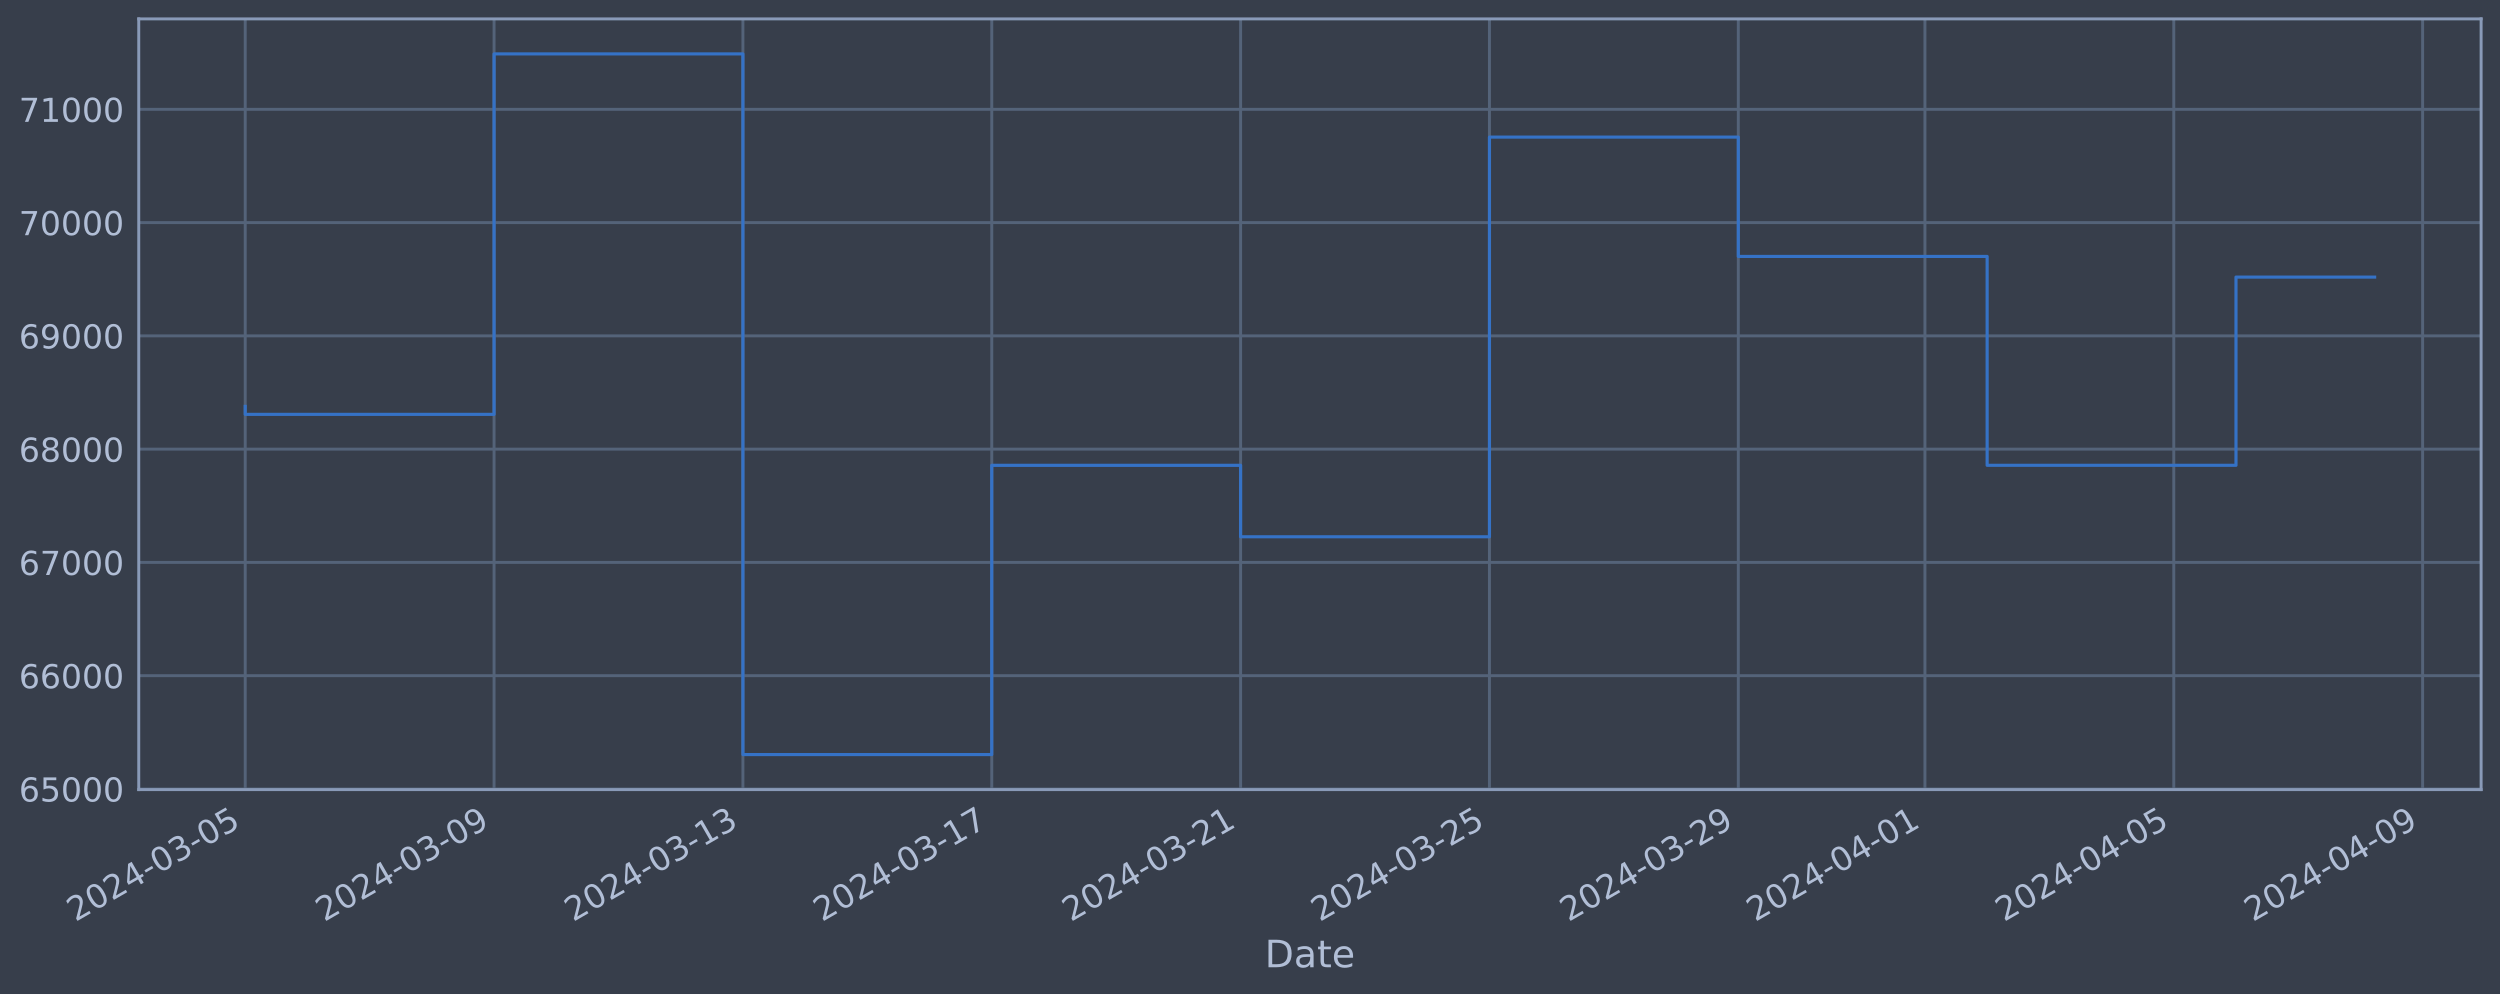
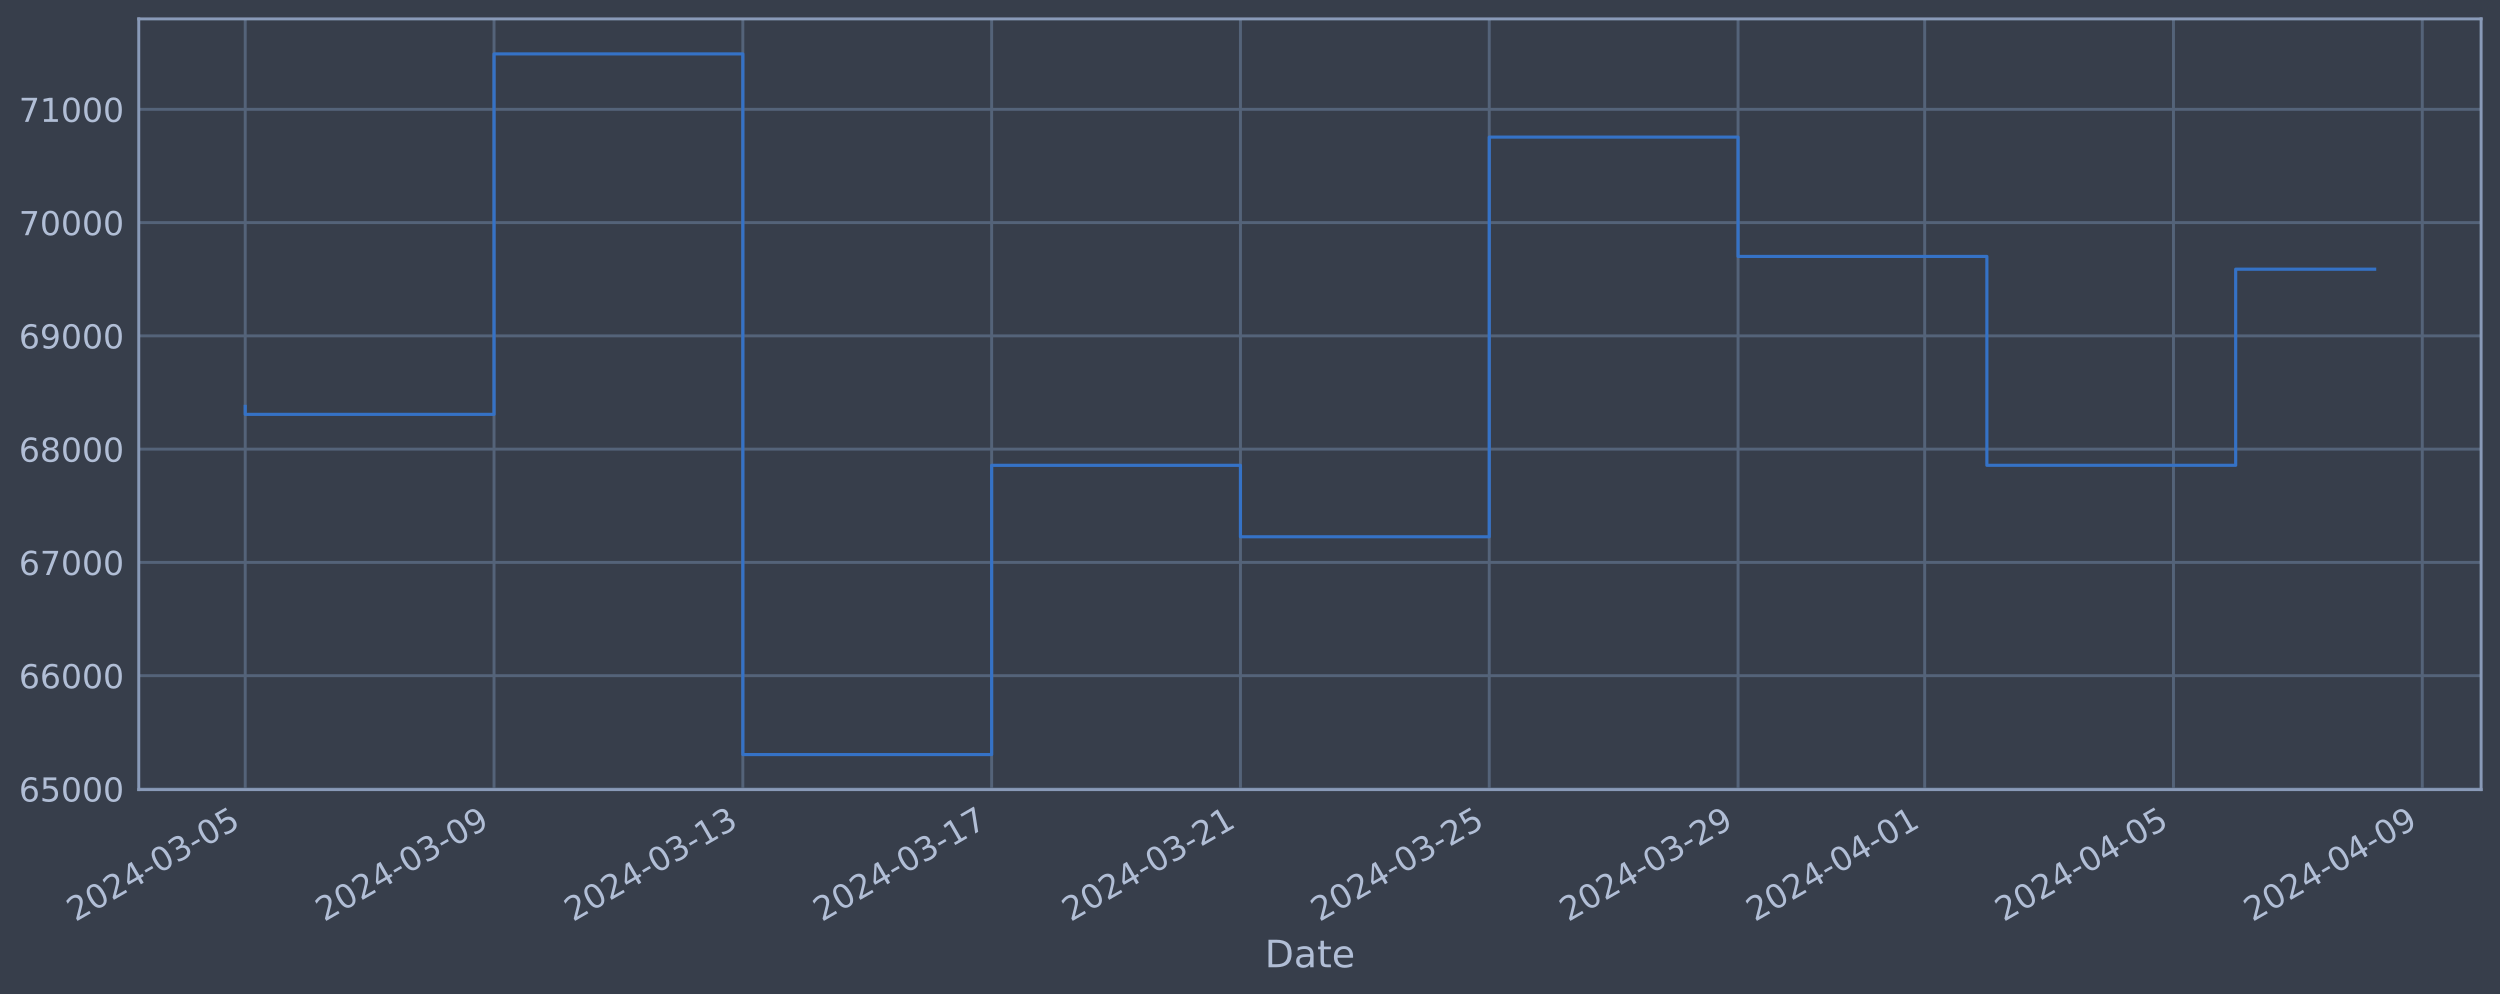
<svg xmlns="http://www.w3.org/2000/svg" xmlns:xlink="http://www.w3.org/1999/xlink" width="952.884pt" height="378.87pt" viewBox="0 0 952.884 378.87" version="1.1">
  <defs>
    <style type="text/css">*{stroke-linejoin: round; stroke-linecap: butt}</style>
  </defs>
  <g id="figure_1">
    <g id="patch_1">
      <path d="M 0 378.87  L 952.884 378.87  L 952.884 0  L 0 0  z " style="fill: #373e4b" />
    </g>
    <g id="axes_1">
      <g id="patch_2">
        <path d="M 52.884 300.96  L 945.684 300.96  L 945.684 7.2  L 52.884 7.2  z " style="fill: #373e4b" />
      </g>
      <g id="matplotlib.axis_1">
        <g id="xtick_1">
          <g id="line2d_1">
-             <path d="M 93.466 300.96  L 93.466 7.2  " clip-path="url(#p4199aa1449)" style="fill: none; stroke: #546379; stroke-width: 1.12; stroke-linecap: square" />
+             <path d="M 93.466 300.96  L 93.466 7.2  " clip-path="url(#pde72a27511)" style="fill: none; stroke: #546379; stroke-width: 1.12; stroke-linecap: square" />
          </g>
          <g id="line2d_2" />
          <g id="text_1">
            <g style="fill: #b1bed6" transform="translate(28.74006 351.4642) rotate(-30) scale(0.126 -0.126)">
              <defs>
                <path id="DejaVuSans-32" d="M 1228 531  L 3431 531  L 3431 0  L 469 0  L 469 531  Q 828 903 1448 1529  Q 2069 2156 2228 2338  Q 2531 2678 2651 2914  Q 2772 3150 2772 3378  Q 2772 3750 2511 3984  Q 2250 4219 1831 4219  Q 1534 4219 1204 4116  Q 875 4013 500 3803  L 500 4441  Q 881 4594 1212 4672  Q 1544 4750 1819 4750  Q 2544 4750 2975 4387  Q 3406 4025 3406 3419  Q 3406 3131 3298 2873  Q 3191 2616 2906 2266  Q 2828 2175 2409 1742  Q 1991 1309 1228 531  z " transform="scale(0.015625)" />
                <path id="DejaVuSans-30" d="M 2034 4250  Q 1547 4250 1301 3770  Q 1056 3291 1056 2328  Q 1056 1369 1301 889  Q 1547 409 2034 409  Q 2525 409 2770 889  Q 3016 1369 3016 2328  Q 3016 3291 2770 3770  Q 2525 4250 2034 4250  z M 2034 4750  Q 2819 4750 3233 4129  Q 3647 3509 3647 2328  Q 3647 1150 3233 529  Q 2819 -91 2034 -91  Q 1250 -91 836 529  Q 422 1150 422 2328  Q 422 3509 836 4129  Q 1250 4750 2034 4750  z " transform="scale(0.015625)" />
                <path id="DejaVuSans-34" d="M 2419 4116  L 825 1625  L 2419 1625  L 2419 4116  z M 2253 4666  L 3047 4666  L 3047 1625  L 3713 1625  L 3713 1100  L 3047 1100  L 3047 0  L 2419 0  L 2419 1100  L 313 1100  L 313 1709  L 2253 4666  z " transform="scale(0.015625)" />
                <path id="DejaVuSans-2d" d="M 313 2009  L 1997 2009  L 1997 1497  L 313 1497  L 313 2009  z " transform="scale(0.015625)" />
                <path id="DejaVuSans-33" d="M 2597 2516  Q 3050 2419 3304 2112  Q 3559 1806 3559 1356  Q 3559 666 3084 287  Q 2609 -91 1734 -91  Q 1441 -91 1130 -33  Q 819 25 488 141  L 488 750  Q 750 597 1062 519  Q 1375 441 1716 441  Q 2309 441 2620 675  Q 2931 909 2931 1356  Q 2931 1769 2642 2001  Q 2353 2234 1838 2234  L 1294 2234  L 1294 2753  L 1863 2753  Q 2328 2753 2575 2939  Q 2822 3125 2822 3475  Q 2822 3834 2567 4026  Q 2313 4219 1838 4219  Q 1578 4219 1281 4162  Q 984 4106 628 3988  L 628 4550  Q 988 4650 1302 4700  Q 1616 4750 1894 4750  Q 2613 4750 3031 4423  Q 3450 4097 3450 3541  Q 3450 3153 3228 2886  Q 3006 2619 2597 2516  z " transform="scale(0.015625)" />
                <path id="DejaVuSans-35" d="M 691 4666  L 3169 4666  L 3169 4134  L 1269 4134  L 1269 2991  Q 1406 3038 1543 3061  Q 1681 3084 1819 3084  Q 2600 3084 3056 2656  Q 3513 2228 3513 1497  Q 3513 744 3044 326  Q 2575 -91 1722 -91  Q 1428 -91 1123 -41  Q 819 9 494 109  L 494 744  Q 775 591 1075 516  Q 1375 441 1709 441  Q 2250 441 2565 725  Q 2881 1009 2881 1497  Q 2881 1984 2565 2268  Q 2250 2553 1709 2553  Q 1456 2553 1204 2497  Q 953 2441 691 2322  L 691 4666  z " transform="scale(0.015625)" />
              </defs>
              <use xlink:href="#DejaVuSans-32" />
              <use xlink:href="#DejaVuSans-30" x="63.623" />
              <use xlink:href="#DejaVuSans-32" x="127.246" />
              <use xlink:href="#DejaVuSans-34" x="190.869" />
              <use xlink:href="#DejaVuSans-2d" x="254.492" />
              <use xlink:href="#DejaVuSans-30" x="290.576" />
              <use xlink:href="#DejaVuSans-33" x="354.199" />
              <use xlink:href="#DejaVuSans-2d" x="417.822" />
              <use xlink:href="#DejaVuSans-30" x="453.906" />
              <use xlink:href="#DejaVuSans-35" x="517.529" />
            </g>
          </g>
        </g>
        <g id="xtick_2">
          <g id="line2d_3">
-             <path d="M 188.314 300.96  L 188.314 7.2  " clip-path="url(#p4199aa1449)" style="fill: none; stroke: #546379; stroke-width: 1.12; stroke-linecap: square" />
+             <path d="M 188.299 300.96  L 188.299 7.2  " clip-path="url(#pde72a27511)" style="fill: none; stroke: #546379; stroke-width: 1.12; stroke-linecap: square" />
          </g>
          <g id="line2d_4" />
          <g id="text_2">
-             <g style="fill: #b1bed6" transform="translate(123.5887 351.4642) rotate(-30) scale(0.126 -0.126)">
+             <g style="fill: #b1bed6" transform="translate(123.5738 351.4642) rotate(-30) scale(0.126 -0.126)">
              <defs>
                <path id="DejaVuSans-39" d="M 703 97  L 703 672  Q 941 559 1184 500  Q 1428 441 1663 441  Q 2288 441 2617 861  Q 2947 1281 2994 2138  Q 2813 1869 2534 1725  Q 2256 1581 1919 1581  Q 1219 1581 811 2004  Q 403 2428 403 3163  Q 403 3881 828 4315  Q 1253 4750 1959 4750  Q 2769 4750 3195 4129  Q 3622 3509 3622 2328  Q 3622 1225 3098 567  Q 2575 -91 1691 -91  Q 1453 -91 1209 -44  Q 966 3 703 97  z M 1959 2075  Q 2384 2075 2632 2365  Q 2881 2656 2881 3163  Q 2881 3666 2632 3958  Q 2384 4250 1959 4250  Q 1534 4250 1286 3958  Q 1038 3666 1038 3163  Q 1038 2656 1286 2365  Q 1534 2075 1959 2075  z " transform="scale(0.015625)" />
              </defs>
              <use xlink:href="#DejaVuSans-32" />
              <use xlink:href="#DejaVuSans-30" x="63.623" />
              <use xlink:href="#DejaVuSans-32" x="127.246" />
              <use xlink:href="#DejaVuSans-34" x="190.869" />
              <use xlink:href="#DejaVuSans-2d" x="254.492" />
              <use xlink:href="#DejaVuSans-30" x="290.576" />
              <use xlink:href="#DejaVuSans-33" x="354.199" />
              <use xlink:href="#DejaVuSans-2d" x="417.822" />
              <use xlink:href="#DejaVuSans-30" x="453.906" />
              <use xlink:href="#DejaVuSans-39" x="517.529" />
            </g>
          </g>
        </g>
        <g id="xtick_3">
          <g id="line2d_5">
-             <path d="M 283.163 300.96  L 283.163 7.2  " clip-path="url(#p4199aa1449)" style="fill: none; stroke: #546379; stroke-width: 1.12; stroke-linecap: square" />
+             <path d="M 283.133 300.96  L 283.133 7.2  " clip-path="url(#pde72a27511)" style="fill: none; stroke: #546379; stroke-width: 1.12; stroke-linecap: square" />
          </g>
          <g id="line2d_6" />
          <g id="text_3">
-             <g style="fill: #b1bed6" transform="translate(218.4374 351.4642) rotate(-30) scale(0.126 -0.126)">
+             <g style="fill: #b1bed6" transform="translate(218.4076 351.4642) rotate(-30) scale(0.126 -0.126)">
              <defs>
                <path id="DejaVuSans-31" d="M 794 531  L 1825 531  L 1825 4091  L 703 3866  L 703 4441  L 1819 4666  L 2450 4666  L 2450 531  L 3481 531  L 3481 0  L 794 0  L 794 531  z " transform="scale(0.015625)" />
              </defs>
              <use xlink:href="#DejaVuSans-32" />
              <use xlink:href="#DejaVuSans-30" x="63.623" />
              <use xlink:href="#DejaVuSans-32" x="127.246" />
              <use xlink:href="#DejaVuSans-34" x="190.869" />
              <use xlink:href="#DejaVuSans-2d" x="254.492" />
              <use xlink:href="#DejaVuSans-30" x="290.576" />
              <use xlink:href="#DejaVuSans-33" x="354.199" />
              <use xlink:href="#DejaVuSans-2d" x="417.822" />
              <use xlink:href="#DejaVuSans-31" x="453.906" />
              <use xlink:href="#DejaVuSans-33" x="517.529" />
            </g>
          </g>
        </g>
        <g id="xtick_4">
          <g id="line2d_7">
-             <path d="M 378.012 300.96  L 378.012 7.2  " clip-path="url(#p4199aa1449)" style="fill: none; stroke: #546379; stroke-width: 1.12; stroke-linecap: square" />
+             <path d="M 377.967 300.96  L 377.967 7.2  " clip-path="url(#pde72a27511)" style="fill: none; stroke: #546379; stroke-width: 1.12; stroke-linecap: square" />
          </g>
          <g id="line2d_8" />
          <g id="text_4">
-             <g style="fill: #b1bed6" transform="translate(313.2861 351.4642) rotate(-30) scale(0.126 -0.126)">
+             <g style="fill: #b1bed6" transform="translate(313.2414 351.4642) rotate(-30) scale(0.126 -0.126)">
              <defs>
                <path id="DejaVuSans-37" d="M 525 4666  L 3525 4666  L 3525 4397  L 1831 0  L 1172 0  L 2766 4134  L 525 4134  L 525 4666  z " transform="scale(0.015625)" />
              </defs>
              <use xlink:href="#DejaVuSans-32" />
              <use xlink:href="#DejaVuSans-30" x="63.623" />
              <use xlink:href="#DejaVuSans-32" x="127.246" />
              <use xlink:href="#DejaVuSans-34" x="190.869" />
              <use xlink:href="#DejaVuSans-2d" x="254.492" />
              <use xlink:href="#DejaVuSans-30" x="290.576" />
              <use xlink:href="#DejaVuSans-33" x="354.199" />
              <use xlink:href="#DejaVuSans-2d" x="417.822" />
              <use xlink:href="#DejaVuSans-31" x="453.906" />
              <use xlink:href="#DejaVuSans-37" x="517.529" />
            </g>
          </g>
        </g>
        <g id="xtick_5">
          <g id="line2d_9">
-             <path d="M 472.86 300.96  L 472.86 7.2  " clip-path="url(#p4199aa1449)" style="fill: none; stroke: #546379; stroke-width: 1.12; stroke-linecap: square" />
+             <path d="M 472.801 300.96  L 472.801 7.2  " clip-path="url(#pde72a27511)" style="fill: none; stroke: #546379; stroke-width: 1.12; stroke-linecap: square" />
          </g>
          <g id="line2d_10" />
          <g id="text_5">
-             <g style="fill: #b1bed6" transform="translate(408.1348 351.4642) rotate(-30) scale(0.126 -0.126)">
+             <g style="fill: #b1bed6" transform="translate(408.0752 351.4642) rotate(-30) scale(0.126 -0.126)">
              <use xlink:href="#DejaVuSans-32" />
              <use xlink:href="#DejaVuSans-30" x="63.623" />
              <use xlink:href="#DejaVuSans-32" x="127.246" />
              <use xlink:href="#DejaVuSans-34" x="190.869" />
              <use xlink:href="#DejaVuSans-2d" x="254.492" />
              <use xlink:href="#DejaVuSans-30" x="290.576" />
              <use xlink:href="#DejaVuSans-33" x="354.199" />
              <use xlink:href="#DejaVuSans-2d" x="417.822" />
              <use xlink:href="#DejaVuSans-32" x="453.906" />
              <use xlink:href="#DejaVuSans-31" x="517.529" />
            </g>
          </g>
        </g>
        <g id="xtick_6">
          <g id="line2d_11">
-             <path d="M 567.709 300.96  L 567.709 7.2  " clip-path="url(#p4199aa1449)" style="fill: none; stroke: #546379; stroke-width: 1.12; stroke-linecap: square" />
+             <path d="M 567.634 300.96  L 567.634 7.2  " clip-path="url(#pde72a27511)" style="fill: none; stroke: #546379; stroke-width: 1.12; stroke-linecap: square" />
          </g>
          <g id="line2d_12" />
          <g id="text_6">
-             <g style="fill: #b1bed6" transform="translate(502.9835 351.4642) rotate(-30) scale(0.126 -0.126)">
+             <g style="fill: #b1bed6" transform="translate(502.9089 351.4642) rotate(-30) scale(0.126 -0.126)">
              <use xlink:href="#DejaVuSans-32" />
              <use xlink:href="#DejaVuSans-30" x="63.623" />
              <use xlink:href="#DejaVuSans-32" x="127.246" />
              <use xlink:href="#DejaVuSans-34" x="190.869" />
              <use xlink:href="#DejaVuSans-2d" x="254.492" />
              <use xlink:href="#DejaVuSans-30" x="290.576" />
              <use xlink:href="#DejaVuSans-33" x="354.199" />
              <use xlink:href="#DejaVuSans-2d" x="417.822" />
              <use xlink:href="#DejaVuSans-32" x="453.906" />
              <use xlink:href="#DejaVuSans-35" x="517.529" />
            </g>
          </g>
        </g>
        <g id="xtick_7">
          <g id="line2d_13">
-             <path d="M 662.558 300.96  L 662.558 7.2  " clip-path="url(#p4199aa1449)" style="fill: none; stroke: #546379; stroke-width: 1.12; stroke-linecap: square" />
+             <path d="M 662.468 300.96  L 662.468 7.2  " clip-path="url(#pde72a27511)" style="fill: none; stroke: #546379; stroke-width: 1.12; stroke-linecap: square" />
          </g>
          <g id="line2d_14" />
          <g id="text_7">
-             <g style="fill: #b1bed6" transform="translate(597.8322 351.4642) rotate(-30) scale(0.126 -0.126)">
+             <g style="fill: #b1bed6" transform="translate(597.7427 351.4642) rotate(-30) scale(0.126 -0.126)">
              <use xlink:href="#DejaVuSans-32" />
              <use xlink:href="#DejaVuSans-30" x="63.623" />
              <use xlink:href="#DejaVuSans-32" x="127.246" />
              <use xlink:href="#DejaVuSans-34" x="190.869" />
              <use xlink:href="#DejaVuSans-2d" x="254.492" />
              <use xlink:href="#DejaVuSans-30" x="290.576" />
              <use xlink:href="#DejaVuSans-33" x="354.199" />
              <use xlink:href="#DejaVuSans-2d" x="417.822" />
              <use xlink:href="#DejaVuSans-32" x="453.906" />
              <use xlink:href="#DejaVuSans-39" x="517.529" />
            </g>
          </g>
        </g>
        <g id="xtick_8">
          <g id="line2d_15">
-             <path d="M 733.694 300.96  L 733.694 7.2  " clip-path="url(#p4199aa1449)" style="fill: none; stroke: #546379; stroke-width: 1.12; stroke-linecap: square" />
+             <path d="M 733.594 300.96  L 733.594 7.2  " clip-path="url(#pde72a27511)" style="fill: none; stroke: #546379; stroke-width: 1.12; stroke-linecap: square" />
          </g>
          <g id="line2d_16" />
          <g id="text_8">
-             <g style="fill: #b1bed6" transform="translate(668.9687 351.4642) rotate(-30) scale(0.126 -0.126)">
+             <g style="fill: #b1bed6" transform="translate(668.8681 351.4642) rotate(-30) scale(0.126 -0.126)">
              <use xlink:href="#DejaVuSans-32" />
              <use xlink:href="#DejaVuSans-30" x="63.623" />
              <use xlink:href="#DejaVuSans-32" x="127.246" />
              <use xlink:href="#DejaVuSans-34" x="190.869" />
              <use xlink:href="#DejaVuSans-2d" x="254.492" />
              <use xlink:href="#DejaVuSans-30" x="290.576" />
              <use xlink:href="#DejaVuSans-34" x="354.199" />
              <use xlink:href="#DejaVuSans-2d" x="417.822" />
              <use xlink:href="#DejaVuSans-30" x="453.906" />
              <use xlink:href="#DejaVuSans-31" x="517.529" />
            </g>
          </g>
        </g>
        <g id="xtick_9">
          <g id="line2d_17">
-             <path d="M 828.543 300.96  L 828.543 7.2  " clip-path="url(#p4199aa1449)" style="fill: none; stroke: #546379; stroke-width: 1.12; stroke-linecap: square" />
+             <path d="M 828.427 300.96  L 828.427 7.2  " clip-path="url(#pde72a27511)" style="fill: none; stroke: #546379; stroke-width: 1.12; stroke-linecap: square" />
          </g>
          <g id="line2d_18" />
          <g id="text_9">
-             <g style="fill: #b1bed6" transform="translate(763.8174 351.4642) rotate(-30) scale(0.126 -0.126)">
+             <g style="fill: #b1bed6" transform="translate(763.7018 351.4642) rotate(-30) scale(0.126 -0.126)">
              <use xlink:href="#DejaVuSans-32" />
              <use xlink:href="#DejaVuSans-30" x="63.623" />
              <use xlink:href="#DejaVuSans-32" x="127.246" />
              <use xlink:href="#DejaVuSans-34" x="190.869" />
              <use xlink:href="#DejaVuSans-2d" x="254.492" />
              <use xlink:href="#DejaVuSans-30" x="290.576" />
              <use xlink:href="#DejaVuSans-34" x="354.199" />
              <use xlink:href="#DejaVuSans-2d" x="417.822" />
              <use xlink:href="#DejaVuSans-30" x="453.906" />
              <use xlink:href="#DejaVuSans-35" x="517.529" />
            </g>
          </g>
        </g>
        <g id="xtick_10">
          <g id="line2d_19">
-             <path d="M 923.392 300.96  L 923.392 7.2  " clip-path="url(#p4199aa1449)" style="fill: none; stroke: #546379; stroke-width: 1.12; stroke-linecap: square" />
+             <path d="M 923.261 300.96  L 923.261 7.2  " clip-path="url(#pde72a27511)" style="fill: none; stroke: #546379; stroke-width: 1.12; stroke-linecap: square" />
          </g>
          <g id="line2d_20" />
          <g id="text_10">
-             <g style="fill: #b1bed6" transform="translate(858.6661 351.4642) rotate(-30) scale(0.126 -0.126)">
+             <g style="fill: #b1bed6" transform="translate(858.5356 351.4642) rotate(-30) scale(0.126 -0.126)">
              <use xlink:href="#DejaVuSans-32" />
              <use xlink:href="#DejaVuSans-30" x="63.623" />
              <use xlink:href="#DejaVuSans-32" x="127.246" />
              <use xlink:href="#DejaVuSans-34" x="190.869" />
              <use xlink:href="#DejaVuSans-2d" x="254.492" />
              <use xlink:href="#DejaVuSans-30" x="290.576" />
              <use xlink:href="#DejaVuSans-34" x="354.199" />
              <use xlink:href="#DejaVuSans-2d" x="417.822" />
              <use xlink:href="#DejaVuSans-30" x="453.906" />
              <use xlink:href="#DejaVuSans-39" x="517.529" />
            </g>
          </g>
        </g>
        <g id="text_11">
          <g style="fill: #b1bed6" transform="translate(482.0746 368.6753) scale(0.144 -0.144)">
            <defs>
              <path id="DejaVuSans-44" d="M 1259 4147  L 1259 519  L 2022 519  Q 2988 519 3436 956  Q 3884 1394 3884 2338  Q 3884 3275 3436 3711  Q 2988 4147 2022 4147  L 1259 4147  z M 628 4666  L 1925 4666  Q 3281 4666 3915 4102  Q 4550 3538 4550 2338  Q 4550 1131 3912 565  Q 3275 0 1925 0  L 628 0  L 628 4666  z " transform="scale(0.015625)" />
              <path id="DejaVuSans-61" d="M 2194 1759  Q 1497 1759 1228 1600  Q 959 1441 959 1056  Q 959 750 1161 570  Q 1363 391 1709 391  Q 2188 391 2477 730  Q 2766 1069 2766 1631  L 2766 1759  L 2194 1759  z M 3341 1997  L 3341 0  L 2766 0  L 2766 531  Q 2569 213 2275 61  Q 1981 -91 1556 -91  Q 1019 -91 701 211  Q 384 513 384 1019  Q 384 1609 779 1909  Q 1175 2209 1959 2209  L 2766 2209  L 2766 2266  Q 2766 2663 2505 2880  Q 2244 3097 1772 3097  Q 1472 3097 1187 3025  Q 903 2953 641 2809  L 641 3341  Q 956 3463 1253 3523  Q 1550 3584 1831 3584  Q 2591 3584 2966 3190  Q 3341 2797 3341 1997  z " transform="scale(0.015625)" />
              <path id="DejaVuSans-74" d="M 1172 4494  L 1172 3500  L 2356 3500  L 2356 3053  L 1172 3053  L 1172 1153  Q 1172 725 1289 603  Q 1406 481 1766 481  L 2356 481  L 2356 0  L 1766 0  Q 1100 0 847 248  Q 594 497 594 1153  L 594 3053  L 172 3053  L 172 3500  L 594 3500  L 594 4494  L 1172 4494  z " transform="scale(0.015625)" />
              <path id="DejaVuSans-65" d="M 3597 1894  L 3597 1613  L 953 1613  Q 991 1019 1311 708  Q 1631 397 2203 397  Q 2534 397 2845 478  Q 3156 559 3463 722  L 3463 178  Q 3153 47 2828 -22  Q 2503 -91 2169 -91  Q 1331 -91 842 396  Q 353 884 353 1716  Q 353 2575 817 3079  Q 1281 3584 2069 3584  Q 2775 3584 3186 3129  Q 3597 2675 3597 1894  z M 3022 2063  Q 3016 2534 2758 2815  Q 2500 3097 2075 3097  Q 1594 3097 1305 2825  Q 1016 2553 972 2059  L 3022 2063  z " transform="scale(0.015625)" />
            </defs>
            <use xlink:href="#DejaVuSans-44" />
            <use xlink:href="#DejaVuSans-61" x="77.002" />
            <use xlink:href="#DejaVuSans-74" x="138.281" />
            <use xlink:href="#DejaVuSans-65" x="177.49" />
          </g>
        </g>
      </g>
      <g id="matplotlib.axis_2">
        <g id="ytick_1">
          <g id="line2d_21">
-             <path d="M 52.884 300.718  L 945.684 300.718  " clip-path="url(#p4199aa1449)" style="fill: none; stroke: #546379; stroke-width: 1.12; stroke-linecap: square" />
+             <path d="M 52.884 300.718  L 945.684 300.718  " clip-path="url(#pde72a27511)" style="fill: none; stroke: #546379; stroke-width: 1.12; stroke-linecap: square" />
          </g>
          <g id="line2d_22" />
          <g id="text_12">
            <g style="fill: #b1bed6" transform="translate(7.2 305.5049) scale(0.126 -0.126)">
              <defs>
                <path id="DejaVuSans-36" d="M 2113 2584  Q 1688 2584 1439 2293  Q 1191 2003 1191 1497  Q 1191 994 1439 701  Q 1688 409 2113 409  Q 2538 409 2786 701  Q 3034 994 3034 1497  Q 3034 2003 2786 2293  Q 2538 2584 2113 2584  z M 3366 4563  L 3366 3988  Q 3128 4100 2886 4159  Q 2644 4219 2406 4219  Q 1781 4219 1451 3797  Q 1122 3375 1075 2522  Q 1259 2794 1537 2939  Q 1816 3084 2150 3084  Q 2853 3084 3261 2657  Q 3669 2231 3669 1497  Q 3669 778 3244 343  Q 2819 -91 2113 -91  Q 1303 -91 875 529  Q 447 1150 447 2328  Q 447 3434 972 4092  Q 1497 4750 2381 4750  Q 2619 4750 2861 4703  Q 3103 4656 3366 4563  z " transform="scale(0.015625)" />
              </defs>
              <use xlink:href="#DejaVuSans-36" />
              <use xlink:href="#DejaVuSans-35" x="63.623" />
              <use xlink:href="#DejaVuSans-30" x="127.246" />
              <use xlink:href="#DejaVuSans-30" x="190.869" />
              <use xlink:href="#DejaVuSans-30" x="254.492" />
            </g>
          </g>
        </g>
        <g id="ytick_2">
          <g id="line2d_23">
-             <path d="M 52.884 257.544  L 945.684 257.544  " clip-path="url(#p4199aa1449)" style="fill: none; stroke: #546379; stroke-width: 1.12; stroke-linecap: square" />
+             <path d="M 52.884 257.544  L 945.684 257.544  " clip-path="url(#pde72a27511)" style="fill: none; stroke: #546379; stroke-width: 1.12; stroke-linecap: square" />
          </g>
          <g id="line2d_24" />
          <g id="text_13">
            <g style="fill: #b1bed6" transform="translate(7.2 262.331) scale(0.126 -0.126)">
              <use xlink:href="#DejaVuSans-36" />
              <use xlink:href="#DejaVuSans-36" x="63.623" />
              <use xlink:href="#DejaVuSans-30" x="127.246" />
              <use xlink:href="#DejaVuSans-30" x="190.869" />
              <use xlink:href="#DejaVuSans-30" x="254.492" />
            </g>
          </g>
        </g>
        <g id="ytick_3">
          <g id="line2d_25">
-             <path d="M 52.884 214.37  L 945.684 214.37  " clip-path="url(#p4199aa1449)" style="fill: none; stroke: #546379; stroke-width: 1.12; stroke-linecap: square" />
+             <path d="M 52.884 214.37  L 945.684 214.37  " clip-path="url(#pde72a27511)" style="fill: none; stroke: #546379; stroke-width: 1.12; stroke-linecap: square" />
          </g>
          <g id="line2d_26" />
          <g id="text_14">
            <g style="fill: #b1bed6" transform="translate(7.2 219.157) scale(0.126 -0.126)">
              <use xlink:href="#DejaVuSans-36" />
              <use xlink:href="#DejaVuSans-37" x="63.623" />
              <use xlink:href="#DejaVuSans-30" x="127.246" />
              <use xlink:href="#DejaVuSans-30" x="190.869" />
              <use xlink:href="#DejaVuSans-30" x="254.492" />
            </g>
          </g>
        </g>
        <g id="ytick_4">
          <g id="line2d_27">
-             <path d="M 52.884 171.196  L 945.684 171.196  " clip-path="url(#p4199aa1449)" style="fill: none; stroke: #546379; stroke-width: 1.12; stroke-linecap: square" />
+             <path d="M 52.884 171.196  L 945.684 171.196  " clip-path="url(#pde72a27511)" style="fill: none; stroke: #546379; stroke-width: 1.12; stroke-linecap: square" />
          </g>
          <g id="line2d_28" />
          <g id="text_15">
            <g style="fill: #b1bed6" transform="translate(7.2 175.9831) scale(0.126 -0.126)">
              <defs>
                <path id="DejaVuSans-38" d="M 2034 2216  Q 1584 2216 1326 1975  Q 1069 1734 1069 1313  Q 1069 891 1326 650  Q 1584 409 2034 409  Q 2484 409 2743 651  Q 3003 894 3003 1313  Q 3003 1734 2745 1975  Q 2488 2216 2034 2216  z M 1403 2484  Q 997 2584 770 2862  Q 544 3141 544 3541  Q 544 4100 942 4425  Q 1341 4750 2034 4750  Q 2731 4750 3128 4425  Q 3525 4100 3525 3541  Q 3525 3141 3298 2862  Q 3072 2584 2669 2484  Q 3125 2378 3379 2068  Q 3634 1759 3634 1313  Q 3634 634 3220 271  Q 2806 -91 2034 -91  Q 1263 -91 848 271  Q 434 634 434 1313  Q 434 1759 690 2068  Q 947 2378 1403 2484  z M 1172 3481  Q 1172 3119 1398 2916  Q 1625 2713 2034 2713  Q 2441 2713 2670 2916  Q 2900 3119 2900 3481  Q 2900 3844 2670 4047  Q 2441 4250 2034 4250  Q 1625 4250 1398 4047  Q 1172 3844 1172 3481  z " transform="scale(0.015625)" />
              </defs>
              <use xlink:href="#DejaVuSans-36" />
              <use xlink:href="#DejaVuSans-38" x="63.623" />
              <use xlink:href="#DejaVuSans-30" x="127.246" />
              <use xlink:href="#DejaVuSans-30" x="190.869" />
              <use xlink:href="#DejaVuSans-30" x="254.492" />
            </g>
          </g>
        </g>
        <g id="ytick_5">
          <g id="line2d_29">
-             <path d="M 52.884 128.022  L 945.684 128.022  " clip-path="url(#p4199aa1449)" style="fill: none; stroke: #546379; stroke-width: 1.12; stroke-linecap: square" />
+             <path d="M 52.884 128.022  L 945.684 128.022  " clip-path="url(#pde72a27511)" style="fill: none; stroke: #546379; stroke-width: 1.12; stroke-linecap: square" />
          </g>
          <g id="line2d_30" />
          <g id="text_16">
            <g style="fill: #b1bed6" transform="translate(7.2 132.8092) scale(0.126 -0.126)">
              <use xlink:href="#DejaVuSans-36" />
              <use xlink:href="#DejaVuSans-39" x="63.623" />
              <use xlink:href="#DejaVuSans-30" x="127.246" />
              <use xlink:href="#DejaVuSans-30" x="190.869" />
              <use xlink:href="#DejaVuSans-30" x="254.492" />
            </g>
          </g>
        </g>
        <g id="ytick_6">
          <g id="line2d_31">
-             <path d="M 52.884 84.848  L 945.684 84.848  " clip-path="url(#p4199aa1449)" style="fill: none; stroke: #546379; stroke-width: 1.12; stroke-linecap: square" />
+             <path d="M 52.884 84.848  L 945.684 84.848  " clip-path="url(#pde72a27511)" style="fill: none; stroke: #546379; stroke-width: 1.12; stroke-linecap: square" />
          </g>
          <g id="line2d_32" />
          <g id="text_17">
            <g style="fill: #b1bed6" transform="translate(7.2 89.63523) scale(0.126 -0.126)">
              <use xlink:href="#DejaVuSans-37" />
              <use xlink:href="#DejaVuSans-30" x="63.623" />
              <use xlink:href="#DejaVuSans-30" x="127.246" />
              <use xlink:href="#DejaVuSans-30" x="190.869" />
              <use xlink:href="#DejaVuSans-30" x="254.492" />
            </g>
          </g>
        </g>
        <g id="ytick_7">
          <g id="line2d_33">
-             <path d="M 52.884 41.674  L 945.684 41.674  " clip-path="url(#p4199aa1449)" style="fill: none; stroke: #546379; stroke-width: 1.12; stroke-linecap: square" />
+             <path d="M 52.884 41.674  L 945.684 41.674  " clip-path="url(#pde72a27511)" style="fill: none; stroke: #546379; stroke-width: 1.12; stroke-linecap: square" />
          </g>
          <g id="line2d_34" />
          <g id="text_18">
            <g style="fill: #b1bed6" transform="translate(7.2 46.4613) scale(0.126 -0.126)">
              <use xlink:href="#DejaVuSans-37" />
              <use xlink:href="#DejaVuSans-31" x="63.623" />
              <use xlink:href="#DejaVuSans-30" x="127.246" />
              <use xlink:href="#DejaVuSans-30" x="190.869" />
              <use xlink:href="#DejaVuSans-30" x="254.492" />
            </g>
          </g>
        </g>
      </g>
      <g id="line2d_35">
-         <path d="M 93.466 154.891  L 93.466 157.946  L 188.314 157.946  L 188.314 20.553  L 283.163 20.553  L 283.163 287.607  L 378.012 287.607  L 378.012 177.362  L 472.86 177.362  L 472.86 204.598  L 567.709 204.598  L 567.709 52.265  L 662.558 52.265  L 662.558 97.744  L 757.406 97.744  L 757.406 177.352  L 852.255 177.352  L 852.255 105.616  L 905.102 105.616  " clip-path="url(#p4199aa1449)" style="fill: none; stroke: #3572c6; stroke-width: 1.2; stroke-linecap: square" />
+         <path d="M 93.466 154.891  L 93.466 157.946  L 188.299 157.946  L 188.299 20.553  L 283.133 20.553  L 283.133 287.607  L 377.967 287.607  L 377.967 177.362  L 472.801 177.362  L 472.801 204.598  L 567.634 204.598  L 567.634 52.265  L 662.468 52.265  L 662.468 97.744  L 757.302 97.744  L 757.302 177.352  L 852.136 177.352  L 852.136 102.605  L 905.102 102.605  " clip-path="url(#pde72a27511)" style="fill: none; stroke: #3572c6; stroke-width: 1.2; stroke-linecap: square" />
      </g>
      <g id="patch_3">
        <path d="M 52.884 300.96  L 52.884 7.2  " style="fill: none; stroke: #899ab8; stroke-width: 1.12; stroke-linejoin: miter; stroke-linecap: square" />
      </g>
      <g id="patch_4">
        <path d="M 945.684 300.96  L 945.684 7.2  " style="fill: none; stroke: #899ab8; stroke-width: 1.12; stroke-linejoin: miter; stroke-linecap: square" />
      </g>
      <g id="patch_5">
        <path d="M 52.884 300.96  L 945.684 300.96  " style="fill: none; stroke: #899ab8; stroke-width: 1.12; stroke-linejoin: miter; stroke-linecap: square" />
      </g>
      <g id="patch_6">
        <path d="M 52.884 7.2  L 945.684 7.2  " style="fill: none; stroke: #899ab8; stroke-width: 1.12; stroke-linejoin: miter; stroke-linecap: square" />
      </g>
    </g>
  </g>
  <defs>
-     <clipPath id="p4199aa1449">
+     <clipPath id="pde72a27511">
      <rect x="52.884" y="7.2" width="892.8" height="293.76" />
    </clipPath>
  </defs>
</svg>
